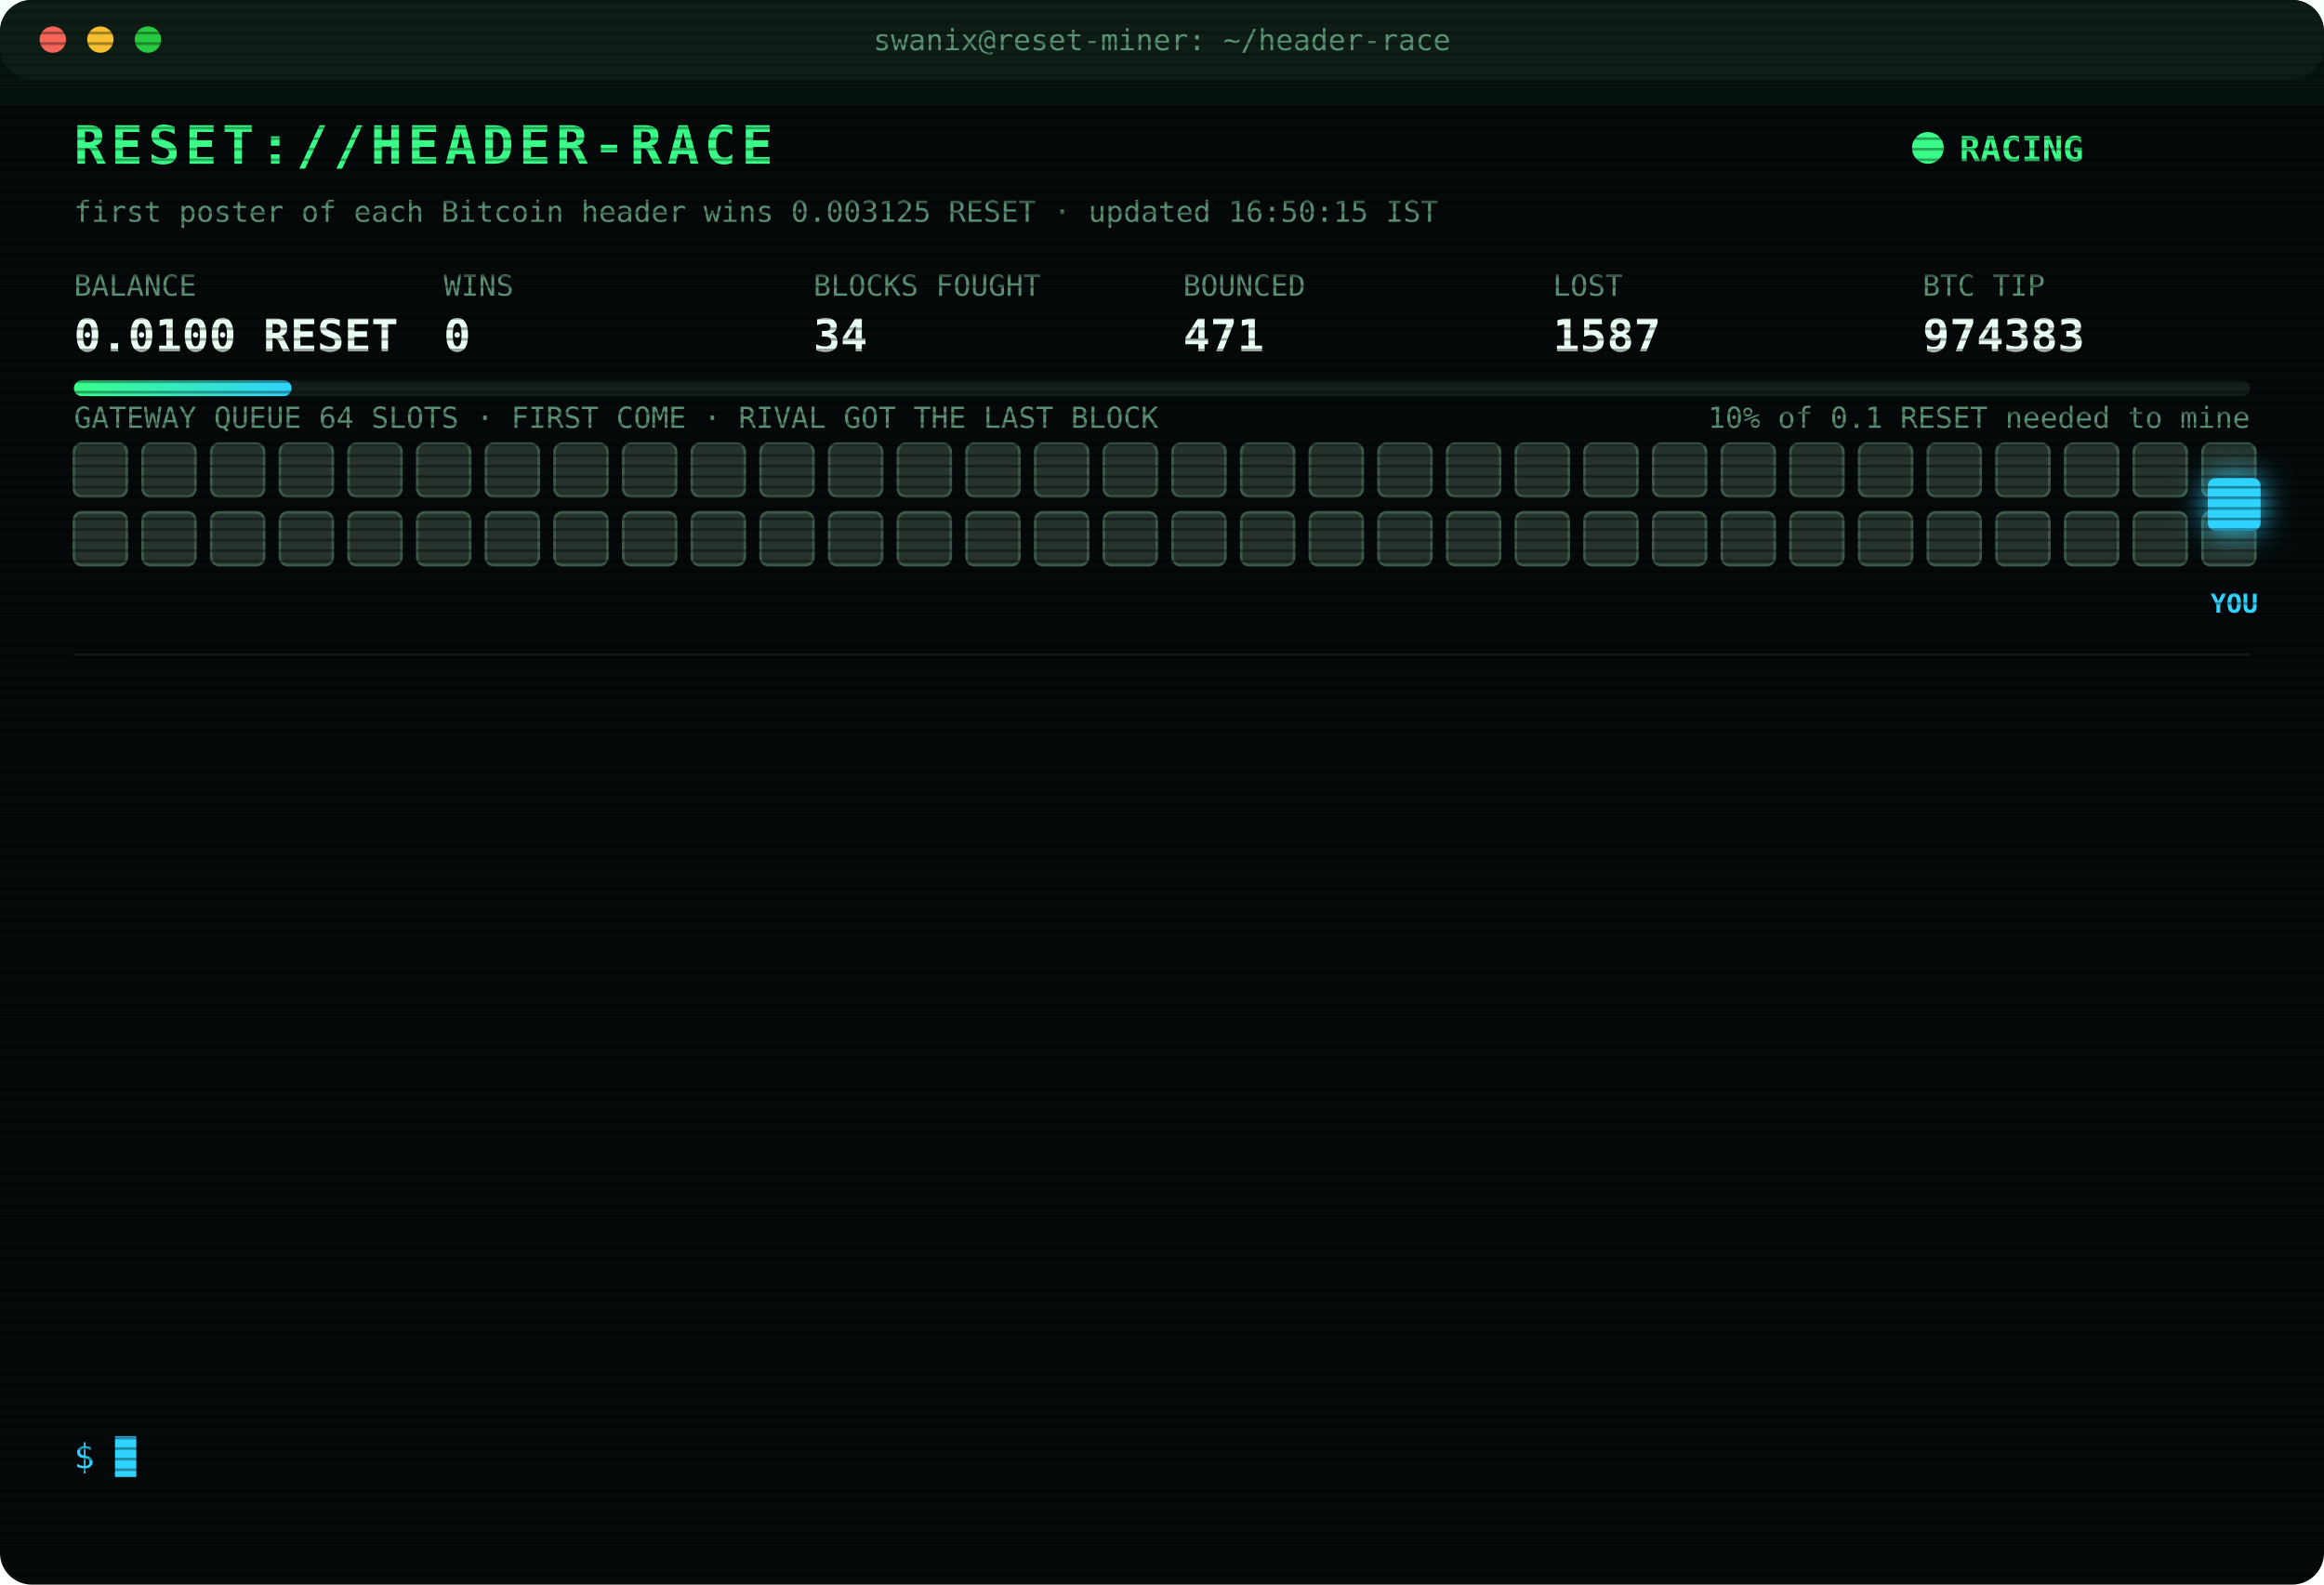
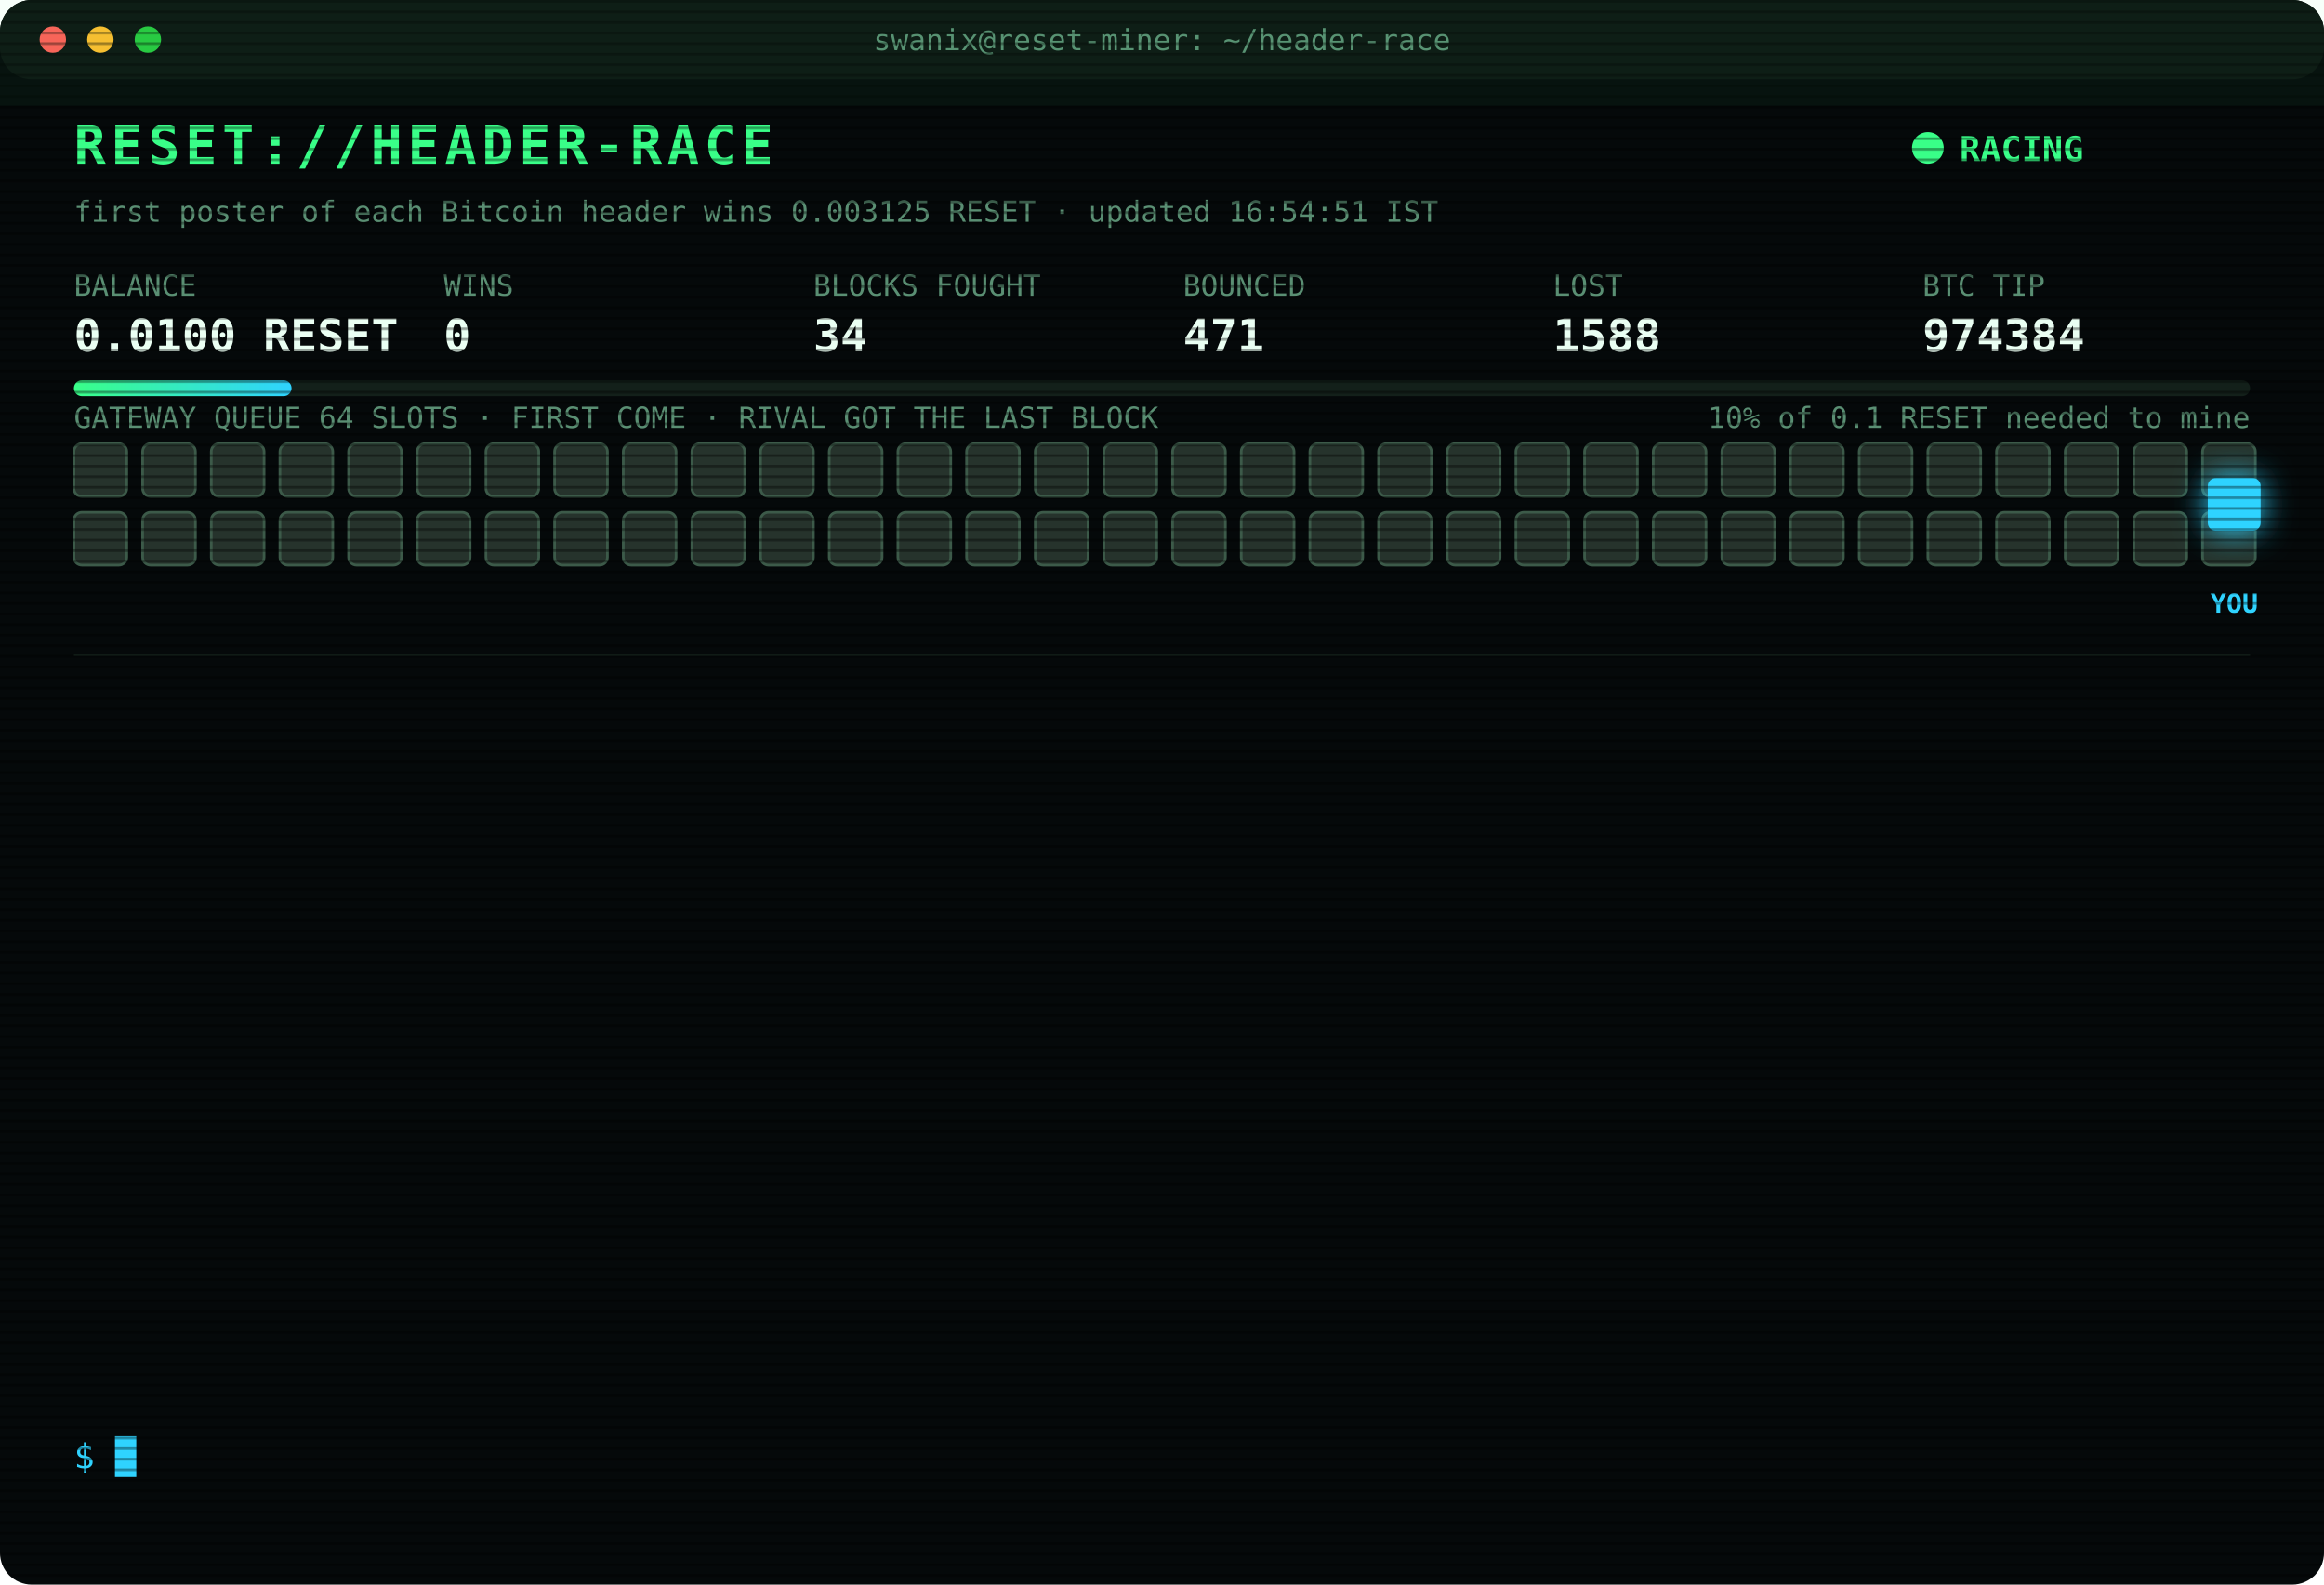
<svg xmlns="http://www.w3.org/2000/svg" width="880" height="600" viewBox="0 0 880 600" font-family="ui-monospace,SFMono-Regular,Menlo,Consolas,monospace">
  <style>
text{font-size:13px;fill:#7CFFB2}
.title{font-size:20px;font-weight:700;fill:#39FF88;letter-spacing:2px;animation:glitch 3s infinite steps(1)}
.sub{fill:#2fd3ff}.k{fill:#5a8f73;font-size:11px}.v{font-size:17px;font-weight:700;fill:#eafff3}
.ts{fill:#3f6b56}.boot{fill:#2fd3ff}.dim{fill:#5a8f73}.bad{fill:#ff4d6d}.warn{fill:#ffd23f}.mag{fill:#ff5cf0}.win{fill:#39FF88;font-weight:700}
.tag{font-size:10px;fill:#2fd3ff;font-weight:700}
.rival{fill:#26332c;stroke:#3c5a49;animation:jam 1.2s infinite alternate}
.idle{fill:#141c18;stroke:#22302a;animation:breathe 4s infinite}
.me{fill:#2fd3ff;filter:drop-shadow(0 0 6px #2fd3ff)}
.hover{animation:nudge 1.1s infinite ease-in-out}.bounce{animation:kick 1.4s infinite}
.ln{opacity:0;animation:in .4s forwards}
.cur{animation:blink 1s infinite steps(1)}
.scan{animation:scan 6s infinite linear}
.led{animation:blink 1.4s infinite}
@keyframes in{from{opacity:0;transform:translateX(-6px)}to{opacity:1;transform:none}}
@keyframes blink{50%{opacity:0}}
@keyframes jam{to{fill:#33463b}}
@keyframes breathe{50%{opacity:.4}}
@keyframes nudge{50%{transform:translateX(-10px)}}
@keyframes kick{0%,100%{transform:none}30%{transform:translateX(-14px)}55%{transform:translateX(10px) translateY(-6px)}}
@keyframes glitch{0%,92%{transform:none}93%{transform:translateX(2px);fill:#ff4d6d}95%{transform:translateX(-2px);fill:#2fd3ff}97%{transform:none}}
@keyframes scan{from{transform:translateY(-40px)}to{transform:translateY(600px)}}
</style>
  <defs>
    <pattern id="sl" width="4" height="4" patternUnits="userSpaceOnUse">
      <rect width="4" height="1" fill="#000" opacity=".35" />
    </pattern>
    <linearGradient id="bar">
      <stop offset="0" stop-color="#39FF88" />
      <stop offset="1" stop-color="#2fd3ff" />
    </linearGradient>
  </defs>
  <rect width="880" height="600" rx="12" fill="#05090a" />
  <rect width="880" height="30" rx="12" fill="#0d1512" />
  <circle cx="20" cy="15" r="5" fill="#ff5f57" />
  <circle cx="38" cy="15" r="5" fill="#febc2e" />
  <circle cx="56" cy="15" r="5" fill="#28c840" />
  <text x="440" y="19" text-anchor="middle" class="k">swanix@reset-miner: ~/header-race</text>
  <text x="28" y="62" class="title">RESET://HEADER-RACE</text>
  <circle class="led" cx="730" cy="56" r="6" fill="#39FF88" />
  <text x="742" y="61" class="win">RACING</text>
-   <text x="28" y="84" class="k">first poster of each Bitcoin header wins 0.003125 RESET · updated 16:50:15 IST</text>
+   <text x="28" y="84" class="k">first poster of each Bitcoin header wins 0.003125 RESET · updated 16:54:51 IST</text>
  <text x="28" y="112" class="k">BALANCE</text>
  <text x="28" y="133" class="v">0.0100 RESET</text>
  <text x="168" y="112" class="k">WINS</text>
  <text x="168" y="133" class="v">0</text>
  <text x="308" y="112" class="k">BLOCKS FOUGHT</text>
  <text x="308" y="133" class="v">34</text>
  <text x="448" y="112" class="k">BOUNCED</text>
  <text x="448" y="133" class="v">471</text>
  <text x="588" y="112" class="k">LOST</text>
-   <text x="588" y="133" class="v">1587</text>
+   <text x="588" y="133" class="v">1588</text>
  <text x="728" y="112" class="k">BTC TIP</text>
-   <text x="728" y="133" class="v">974383</text>
+   <text x="728" y="133" class="v">974384</text>
  <rect x="28" y="144" width="824" height="6" rx="3" fill="#13201a" />
  <rect x="28" y="144" width="82.4" height="6" rx="3" fill="url(#bar)" />
  <text x="852" y="162" text-anchor="end" class="k">10% of 0.1 RESET needed to mine</text>
  <text x="28" y="162" class="k">GATEWAY QUEUE 64 SLOTS · FIRST COME · RIVAL GOT THE LAST BLOCK</text>
  <rect class="rival" x="28" y="168" width="20" height="20" rx="3" style="animation-delay:0.00s" />
  <rect class="rival" x="54" y="168" width="20" height="20" rx="3" style="animation-delay:0.05s" />
  <rect class="rival" x="80" y="168" width="20" height="20" rx="3" style="animation-delay:0.10s" />
  <rect class="rival" x="106" y="168" width="20" height="20" rx="3" style="animation-delay:0.15s" />
  <rect class="rival" x="132" y="168" width="20" height="20" rx="3" style="animation-delay:0.20s" />
  <rect class="rival" x="158" y="168" width="20" height="20" rx="3" style="animation-delay:0.25s" />
  <rect class="rival" x="184" y="168" width="20" height="20" rx="3" style="animation-delay:0.30s" />
  <rect class="rival" x="210" y="168" width="20" height="20" rx="3" style="animation-delay:0.35s" />
  <rect class="rival" x="236" y="168" width="20" height="20" rx="3" style="animation-delay:0.40s" />
  <rect class="rival" x="262" y="168" width="20" height="20" rx="3" style="animation-delay:0.45s" />
  <rect class="rival" x="288" y="168" width="20" height="20" rx="3" style="animation-delay:0.50s" />
  <rect class="rival" x="314" y="168" width="20" height="20" rx="3" style="animation-delay:0.55s" />
  <rect class="rival" x="340" y="168" width="20" height="20" rx="3" style="animation-delay:0.60s" />
  <rect class="rival" x="366" y="168" width="20" height="20" rx="3" style="animation-delay:0.65s" />
  <rect class="rival" x="392" y="168" width="20" height="20" rx="3" style="animation-delay:0.70s" />
  <rect class="rival" x="418" y="168" width="20" height="20" rx="3" style="animation-delay:0.75s" />
  <rect class="rival" x="444" y="168" width="20" height="20" rx="3" style="animation-delay:0.80s" />
  <rect class="rival" x="470" y="168" width="20" height="20" rx="3" style="animation-delay:0.85s" />
  <rect class="rival" x="496" y="168" width="20" height="20" rx="3" style="animation-delay:0.90s" />
  <rect class="rival" x="522" y="168" width="20" height="20" rx="3" style="animation-delay:0.95s" />
  <rect class="rival" x="548" y="168" width="20" height="20" rx="3" style="animation-delay:1.00s" />
  <rect class="rival" x="574" y="168" width="20" height="20" rx="3" style="animation-delay:1.05s" />
  <rect class="rival" x="600" y="168" width="20" height="20" rx="3" style="animation-delay:1.10s" />
  <rect class="rival" x="626" y="168" width="20" height="20" rx="3" style="animation-delay:1.15s" />
  <rect class="rival" x="652" y="168" width="20" height="20" rx="3" style="animation-delay:1.20s" />
  <rect class="rival" x="678" y="168" width="20" height="20" rx="3" style="animation-delay:1.25s" />
  <rect class="rival" x="704" y="168" width="20" height="20" rx="3" style="animation-delay:1.30s" />
  <rect class="rival" x="730" y="168" width="20" height="20" rx="3" style="animation-delay:1.35s" />
  <rect class="rival" x="756" y="168" width="20" height="20" rx="3" style="animation-delay:1.40s" />
  <rect class="rival" x="782" y="168" width="20" height="20" rx="3" style="animation-delay:1.45s" />
  <rect class="rival" x="808" y="168" width="20" height="20" rx="3" style="animation-delay:1.50s" />
  <rect class="rival" x="834" y="168" width="20" height="20" rx="3" style="animation-delay:1.55s" />
  <rect class="rival" x="28" y="194" width="20" height="20" rx="3" style="animation-delay:1.60s" />
  <rect class="rival" x="54" y="194" width="20" height="20" rx="3" style="animation-delay:1.65s" />
  <rect class="rival" x="80" y="194" width="20" height="20" rx="3" style="animation-delay:1.70s" />
  <rect class="rival" x="106" y="194" width="20" height="20" rx="3" style="animation-delay:1.75s" />
  <rect class="rival" x="132" y="194" width="20" height="20" rx="3" style="animation-delay:1.80s" />
  <rect class="rival" x="158" y="194" width="20" height="20" rx="3" style="animation-delay:1.85s" />
  <rect class="rival" x="184" y="194" width="20" height="20" rx="3" style="animation-delay:1.90s" />
  <rect class="rival" x="210" y="194" width="20" height="20" rx="3" style="animation-delay:1.95s" />
  <rect class="rival" x="236" y="194" width="20" height="20" rx="3" style="animation-delay:2.00s" />
  <rect class="rival" x="262" y="194" width="20" height="20" rx="3" style="animation-delay:2.05s" />
  <rect class="rival" x="288" y="194" width="20" height="20" rx="3" style="animation-delay:2.10s" />
  <rect class="rival" x="314" y="194" width="20" height="20" rx="3" style="animation-delay:2.15s" />
  <rect class="rival" x="340" y="194" width="20" height="20" rx="3" style="animation-delay:2.20s" />
  <rect class="rival" x="366" y="194" width="20" height="20" rx="3" style="animation-delay:2.25s" />
  <rect class="rival" x="392" y="194" width="20" height="20" rx="3" style="animation-delay:2.30s" />
  <rect class="rival" x="418" y="194" width="20" height="20" rx="3" style="animation-delay:2.35s" />
  <rect class="rival" x="444" y="194" width="20" height="20" rx="3" style="animation-delay:2.40s" />
  <rect class="rival" x="470" y="194" width="20" height="20" rx="3" style="animation-delay:2.45s" />
  <rect class="rival" x="496" y="194" width="20" height="20" rx="3" style="animation-delay:2.50s" />
  <rect class="rival" x="522" y="194" width="20" height="20" rx="3" style="animation-delay:2.55s" />
  <rect class="rival" x="548" y="194" width="20" height="20" rx="3" style="animation-delay:2.60s" />
  <rect class="rival" x="574" y="194" width="20" height="20" rx="3" style="animation-delay:2.65s" />
  <rect class="rival" x="600" y="194" width="20" height="20" rx="3" style="animation-delay:2.70s" />
  <rect class="rival" x="626" y="194" width="20" height="20" rx="3" style="animation-delay:2.75s" />
  <rect class="rival" x="652" y="194" width="20" height="20" rx="3" style="animation-delay:2.80s" />
  <rect class="rival" x="678" y="194" width="20" height="20" rx="3" style="animation-delay:2.85s" />
  <rect class="rival" x="704" y="194" width="20" height="20" rx="3" style="animation-delay:2.90s" />
  <rect class="rival" x="730" y="194" width="20" height="20" rx="3" style="animation-delay:2.95s" />
  <rect class="rival" x="756" y="194" width="20" height="20" rx="3" style="animation-delay:3.00s" />
  <rect class="rival" x="782" y="194" width="20" height="20" rx="3" style="animation-delay:3.05s" />
  <rect class="rival" x="808" y="194" width="20" height="20" rx="3" style="animation-delay:3.10s" />
  <rect class="rival" x="834" y="194" width="20" height="20" rx="3" style="animation-delay:3.15s" />
  <g class="hover">
    <rect class="me" x="836" y="181" width="20" height="20" rx="3" />
    <text class="tag" x="846" y="232" text-anchor="middle">YOU</text>
  </g>
  <line x1="28" x2="852" y1="248" y2="248" stroke="#13201a" />
  <g class="ln" style="animation-delay:0.40s">
-     <text x="28" y="270" class="ts">13:49:02</text>
-     <text x="104" y="270" class="bad">[LOST] #974370 taken by a rival miner</text>
+     <text x="28" y="270" class="ts">14:01:31</text>
+     <text x="104" y="270" class="bad">[LOST] #974372 taken by a rival miner</text>
  </g>
  <g class="ln" style="animation-delay:0.65s">
-     <text x="28" y="292" class="ts">14:01:31</text>
-     <text x="104" y="292" class="bad">[LOST] #974372 taken by a rival miner</text>
+     <text x="28" y="292" class="ts">14:18:23</text>
+     <text x="104" y="292" class="bad">[LOST] #974373 taken by a rival miner</text>
  </g>
  <g class="ln" style="animation-delay:0.90s">
-     <text x="28" y="314" class="ts">14:18:23</text>
-     <text x="104" y="314" class="bad">[LOST] #974373 taken by a rival miner</text>
+     <text x="28" y="314" class="ts">14:31:24</text>
+     <text x="104" y="314" class="bad">[LOST] #974374 taken by a rival miner</text>
  </g>
  <g class="ln" style="animation-delay:1.15s">
-     <text x="28" y="336" class="ts">14:31:24</text>
-     <text x="104" y="336" class="bad">[LOST] #974374 taken by a rival miner</text>
+     <text x="28" y="336" class="ts">14:32:25</text>
+     <text x="104" y="336" class="bad">[LOST] #974375 taken by a rival miner</text>
  </g>
  <g class="ln" style="animation-delay:1.40s">
-     <text x="28" y="358" class="ts">14:32:25</text>
-     <text x="104" y="358" class="bad">[LOST] #974375 taken by a rival miner</text>
+     <text x="28" y="358" class="ts">14:35:08</text>
+     <text x="104" y="358" class="bad">[LOST] #974376 taken by a rival miner</text>
  </g>
  <g class="ln" style="animation-delay:1.65s">
-     <text x="28" y="380" class="ts">14:35:08</text>
-     <text x="104" y="380" class="bad">[LOST] #974376 taken by a rival miner</text>
+     <text x="28" y="380" class="ts">15:07:01</text>
+     <text x="104" y="380" class="bad">[LOST] #974377 taken by a rival miner</text>
  </g>
  <g class="ln" style="animation-delay:1.90s">
-     <text x="28" y="402" class="ts">15:07:01</text>
-     <text x="104" y="402" class="bad">[LOST] #974377 taken by a rival miner</text>
+     <text x="28" y="402" class="ts">15:12:33</text>
+     <text x="104" y="402" class="bad">[LOST] #974378 taken by a rival miner</text>
  </g>
  <g class="ln" style="animation-delay:2.15s">
-     <text x="28" y="424" class="ts">15:12:33</text>
-     <text x="104" y="424" class="bad">[LOST] #974378 taken by a rival miner</text>
+     <text x="28" y="424" class="ts">15:29:48</text>
+     <text x="104" y="424" class="bad">[LOST] #974379 taken by a rival miner</text>
  </g>
  <g class="ln" style="animation-delay:2.40s">
-     <text x="28" y="446" class="ts">15:29:48</text>
-     <text x="104" y="446" class="bad">[LOST] #974379 taken by a rival miner</text>
+     <text x="28" y="446" class="ts">15:43:37</text>
+     <text x="104" y="446" class="bad">[LOST] #974380 taken by a rival miner</text>
  </g>
  <g class="ln" style="animation-delay:2.65s">
-     <text x="28" y="468" class="ts">15:43:37</text>
-     <text x="104" y="468" class="bad">[LOST] #974380 taken by a rival miner</text>
+     <text x="28" y="468" class="ts">15:44:17</text>
+     <text x="104" y="468" class="bad">[LOST] #974381 taken by a rival miner</text>
  </g>
  <g class="ln" style="animation-delay:2.90s">
-     <text x="28" y="490" class="ts">15:44:17</text>
-     <text x="104" y="490" class="bad">[LOST] #974381 taken by a rival miner</text>
+     <text x="28" y="490" class="ts">16:27:50</text>
+     <text x="104" y="490" class="bad">[LOST] #974382 taken by a rival miner</text>
  </g>
  <g class="ln" style="animation-delay:3.15s">
-     <text x="28" y="512" class="ts">16:27:50</text>
-     <text x="104" y="512" class="bad">[LOST] #974382 taken by a rival miner</text>
+     <text x="28" y="512" class="ts">16:50:15</text>
+     <text x="104" y="512" class="bad">[LOST] #974383 taken by a rival miner</text>
  </g>
  <g class="ln" style="animation-delay:3.40s">
-     <text x="28" y="534" class="ts">16:50:15</text>
-     <text x="104" y="534" class="bad">[LOST] #974383 taken by a rival miner</text>
+     <text x="28" y="534" class="ts">16:54:51</text>
+     <text x="104" y="534" class="bad">[LOST] #974384 taken by a rival miner</text>
  </g>
  <text x="28" y="556" class="sub">$ <tspan class="cur">█</tspan>
  </text>
  <rect width="880" height="600" rx="12" fill="url(#sl)" pointer-events="none" />
  <rect class="scan" width="880" height="40" fill="#39FF88" opacity=".04" />
</svg>
